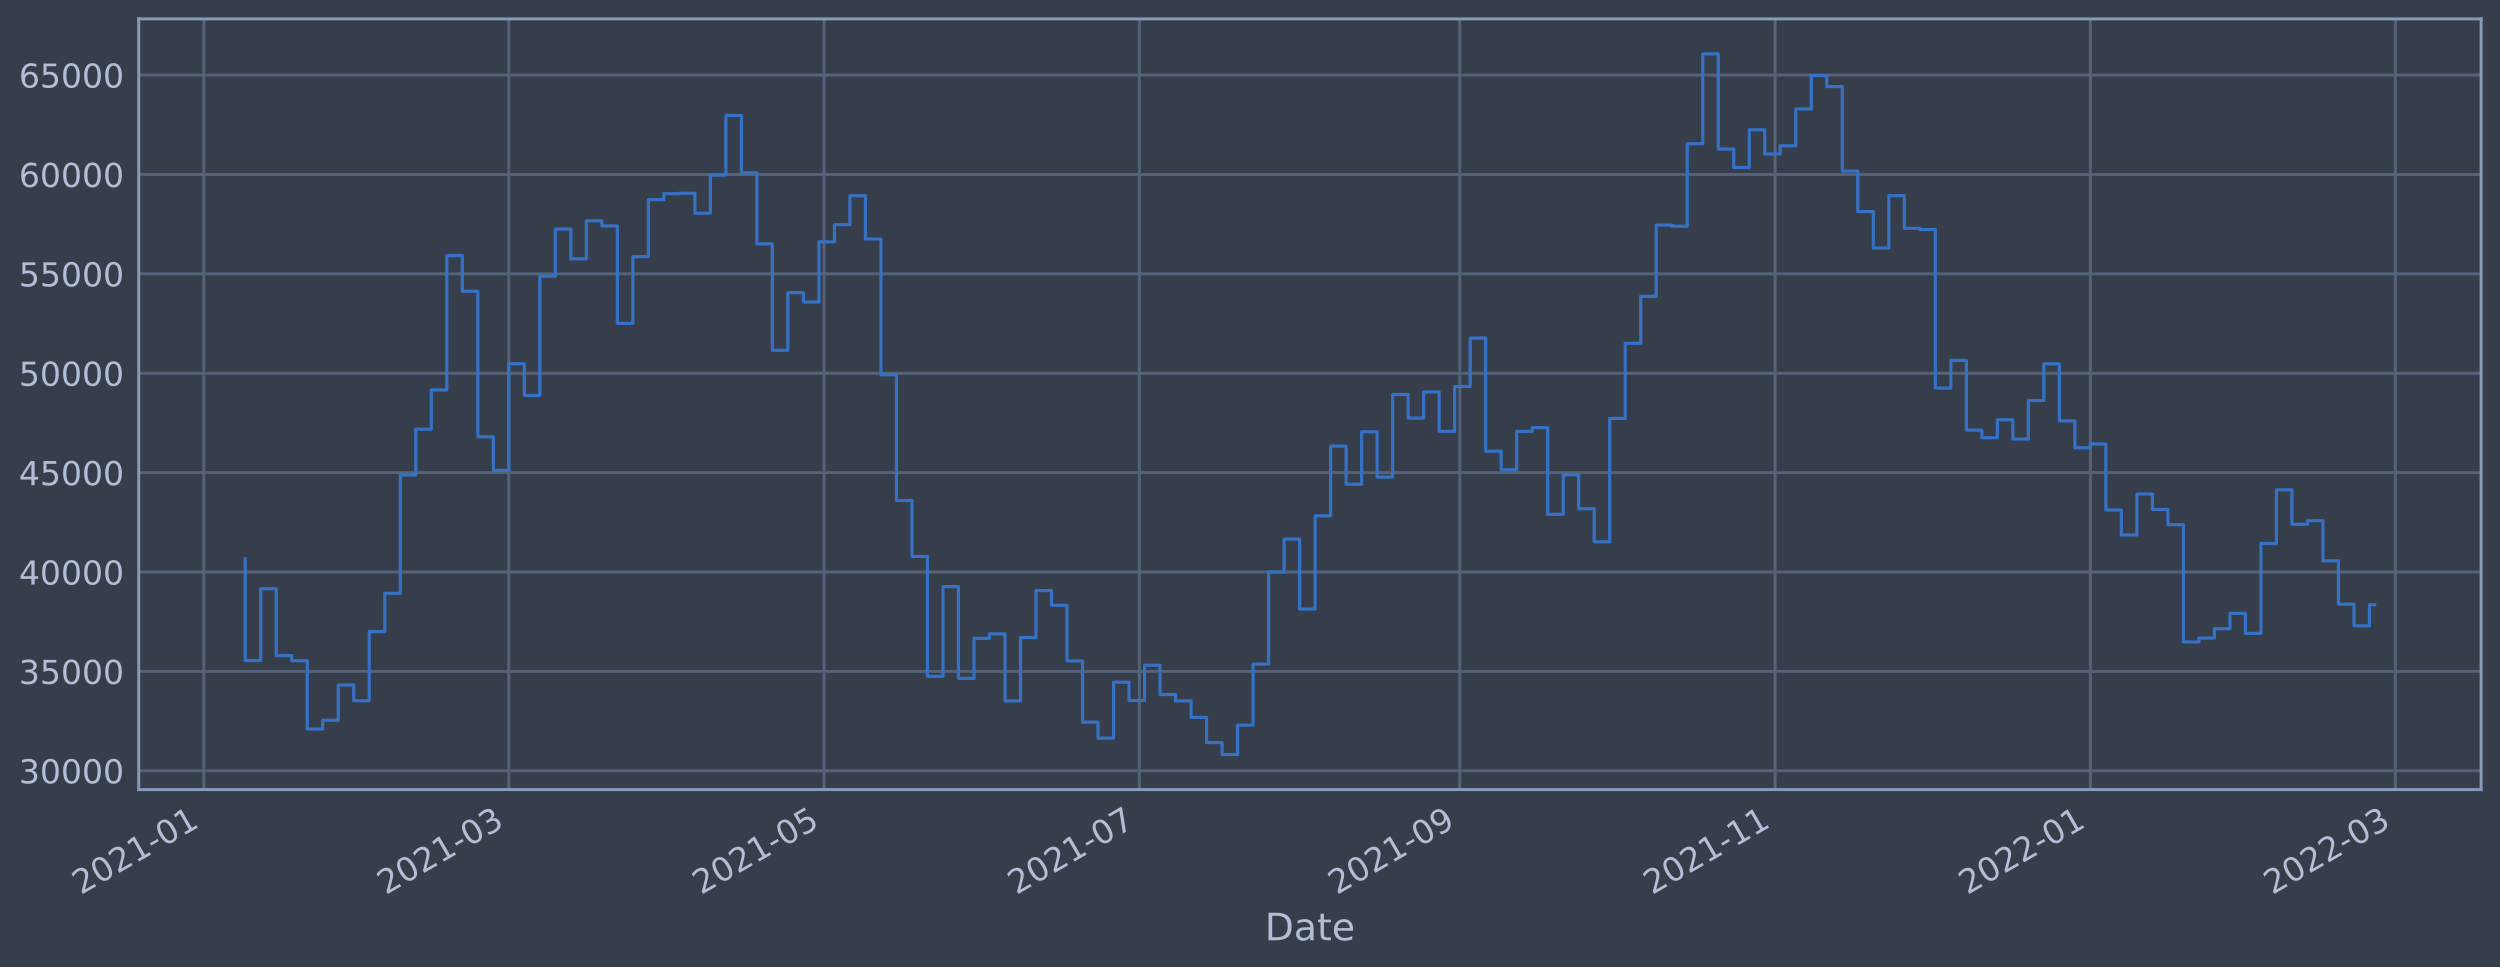
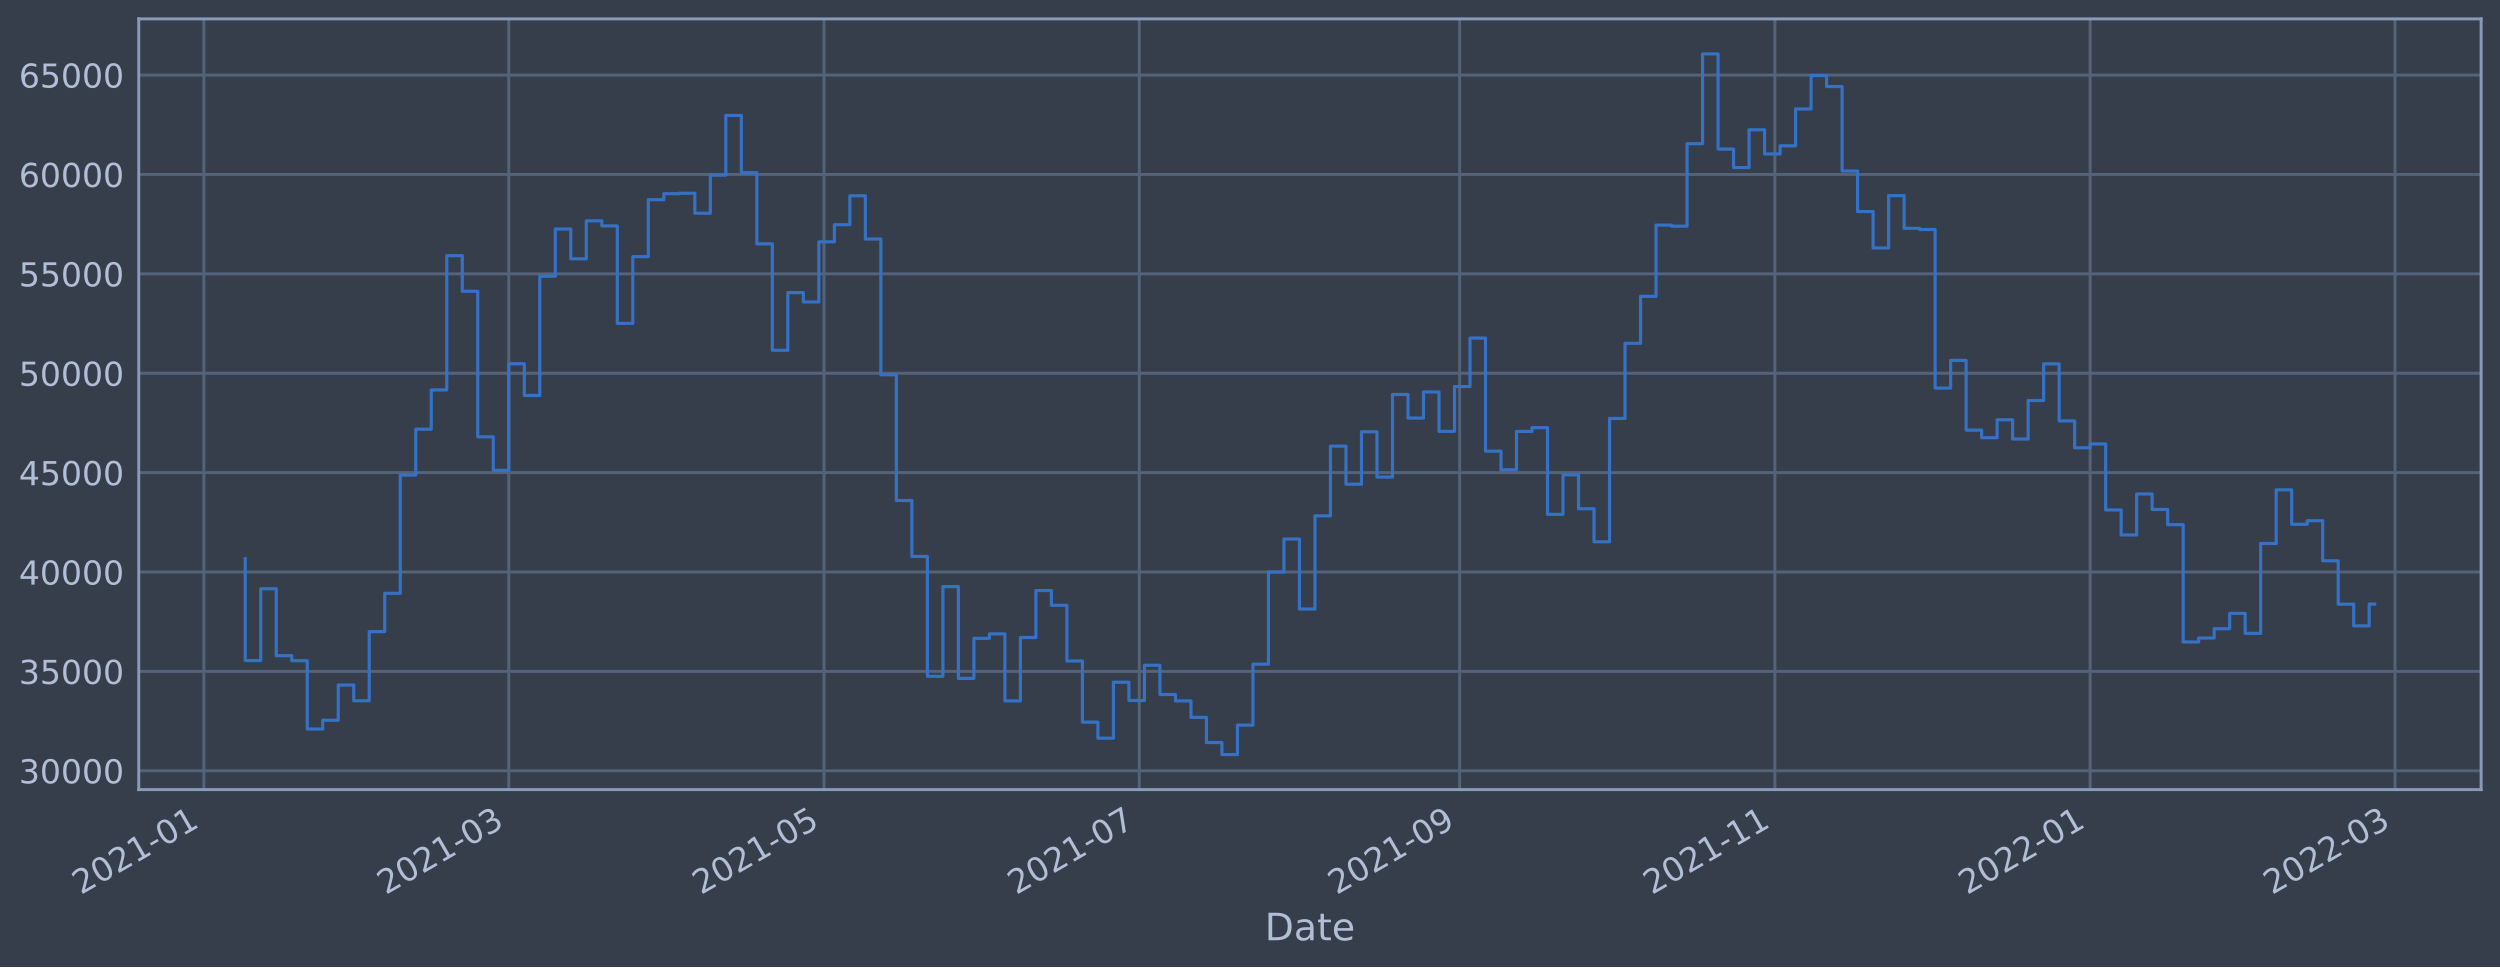
<svg xmlns="http://www.w3.org/2000/svg" xmlns:xlink="http://www.w3.org/1999/xlink" width="952.884pt" height="368.58pt" viewBox="0 0 952.884 368.58" version="1.1">
  <defs>
    <style type="text/css">*{stroke-linejoin: round; stroke-linecap: butt}</style>
  </defs>
  <g id="figure_1">
    <g id="patch_1">
      <path d="M 0 368.58  L 952.884 368.58  L 952.884 0  L 0 0  z " style="fill: #373e4b" />
    </g>
    <g id="axes_1">
      <g id="patch_2">
        <path d="M 52.884 300.96  L 945.684 300.96  L 945.684 7.2  L 52.884 7.2  z " style="fill: #373e4b" />
      </g>
      <g id="matplotlib.axis_1">
        <g id="xtick_1">
          <g id="line2d_1">
-             <path d="M 77.706 300.96  L 77.706 7.2  " clip-path="url(#p60b65c89cd)" style="fill: none; stroke: #546379; stroke-width: 1.12; stroke-linecap: square" />
+             <path d="M 77.708 300.96  L 77.708 7.2  " clip-path="url(#p0bac3f8035)" style="fill: none; stroke: #546379; stroke-width: 1.12; stroke-linecap: square" />
          </g>
          <g id="line2d_2" />
          <g id="text_1">
-             <g style="fill: #b1bed6" transform="translate(30.80229 341.1745)rotate(-30)scale(0.126 -0.126)">
+             <g style="fill: #b1bed6" transform="translate(30.80436 341.1745)rotate(-30)scale(0.126 -0.126)">
              <defs>
                <path id="DejaVuSans-32" d="M 1228 531  L 3431 531  L 3431 0  L 469 0  L 469 531  Q 828 903 1448 1529  Q 2069 2156 2228 2338  Q 2531 2678 2651 2914  Q 2772 3150 2772 3378  Q 2772 3750 2511 3984  Q 2250 4219 1831 4219  Q 1534 4219 1204 4116  Q 875 4013 500 3803  L 500 4441  Q 881 4594 1212 4672  Q 1544 4750 1819 4750  Q 2544 4750 2975 4387  Q 3406 4025 3406 3419  Q 3406 3131 3298 2873  Q 3191 2616 2906 2266  Q 2828 2175 2409 1742  Q 1991 1309 1228 531  z " transform="scale(0.015625)" />
                <path id="DejaVuSans-30" d="M 2034 4250  Q 1547 4250 1301 3770  Q 1056 3291 1056 2328  Q 1056 1369 1301 889  Q 1547 409 2034 409  Q 2525 409 2770 889  Q 3016 1369 3016 2328  Q 3016 3291 2770 3770  Q 2525 4250 2034 4250  z M 2034 4750  Q 2819 4750 3233 4129  Q 3647 3509 3647 2328  Q 3647 1150 3233 529  Q 2819 -91 2034 -91  Q 1250 -91 836 529  Q 422 1150 422 2328  Q 422 3509 836 4129  Q 1250 4750 2034 4750  z " transform="scale(0.015625)" />
                <path id="DejaVuSans-31" d="M 794 531  L 1825 531  L 1825 4091  L 703 3866  L 703 4441  L 1819 4666  L 2450 4666  L 2450 531  L 3481 531  L 3481 0  L 794 0  L 794 531  z " transform="scale(0.015625)" />
                <path id="DejaVuSans-2d" d="M 313 2009  L 1997 2009  L 1997 1497  L 313 1497  L 313 2009  z " transform="scale(0.015625)" />
              </defs>
              <use xlink:href="#DejaVuSans-32" />
              <use xlink:href="#DejaVuSans-30" x="63.623" />
              <use xlink:href="#DejaVuSans-32" x="127.246" />
              <use xlink:href="#DejaVuSans-31" x="190.869" />
              <use xlink:href="#DejaVuSans-2d" x="254.492" />
              <use xlink:href="#DejaVuSans-30" x="290.576" />
              <use xlink:href="#DejaVuSans-31" x="354.199" />
            </g>
          </g>
        </g>
        <g id="xtick_2">
          <g id="line2d_3">
-             <path d="M 193.936 300.96  L 193.936 7.2  " clip-path="url(#p60b65c89cd)" style="fill: none; stroke: #546379; stroke-width: 1.12; stroke-linecap: square" />
+             <path d="M 193.922 300.96  L 193.922 7.2  " clip-path="url(#p0bac3f8035)" style="fill: none; stroke: #546379; stroke-width: 1.12; stroke-linecap: square" />
          </g>
          <g id="line2d_4" />
          <g id="text_2">
-             <g style="fill: #b1bed6" transform="translate(147.0324 341.1745)rotate(-30)scale(0.126 -0.126)">
+             <g style="fill: #b1bed6" transform="translate(147.0191 341.1745)rotate(-30)scale(0.126 -0.126)">
              <defs>
                <path id="DejaVuSans-33" d="M 2597 2516  Q 3050 2419 3304 2112  Q 3559 1806 3559 1356  Q 3559 666 3084 287  Q 2609 -91 1734 -91  Q 1441 -91 1130 -33  Q 819 25 488 141  L 488 750  Q 750 597 1062 519  Q 1375 441 1716 441  Q 2309 441 2620 675  Q 2931 909 2931 1356  Q 2931 1769 2642 2001  Q 2353 2234 1838 2234  L 1294 2234  L 1294 2753  L 1863 2753  Q 2328 2753 2575 2939  Q 2822 3125 2822 3475  Q 2822 3834 2567 4026  Q 2313 4219 1838 4219  Q 1578 4219 1281 4162  Q 984 4106 628 3988  L 628 4550  Q 988 4650 1302 4700  Q 1616 4750 1894 4750  Q 2613 4750 3031 4423  Q 3450 4097 3450 3541  Q 3450 3153 3228 2886  Q 3006 2619 2597 2516  z " transform="scale(0.015625)" />
              </defs>
              <use xlink:href="#DejaVuSans-32" />
              <use xlink:href="#DejaVuSans-30" x="63.623" />
              <use xlink:href="#DejaVuSans-32" x="127.246" />
              <use xlink:href="#DejaVuSans-31" x="190.869" />
              <use xlink:href="#DejaVuSans-2d" x="254.492" />
              <use xlink:href="#DejaVuSans-30" x="290.576" />
              <use xlink:href="#DejaVuSans-33" x="354.199" />
            </g>
          </g>
        </g>
        <g id="xtick_3">
          <g id="line2d_5">
-             <path d="M 314.106 300.96  L 314.106 7.2  " clip-path="url(#p60b65c89cd)" style="fill: none; stroke: #546379; stroke-width: 1.12; stroke-linecap: square" />
+             <path d="M 314.077 300.96  L 314.077 7.2  " clip-path="url(#p0bac3f8035)" style="fill: none; stroke: #546379; stroke-width: 1.12; stroke-linecap: square" />
          </g>
          <g id="line2d_6" />
          <g id="text_3">
-             <g style="fill: #b1bed6" transform="translate(267.2024 341.1745)rotate(-30)scale(0.126 -0.126)">
+             <g style="fill: #b1bed6" transform="translate(267.1734 341.1745)rotate(-30)scale(0.126 -0.126)">
              <defs>
                <path id="DejaVuSans-35" d="M 691 4666  L 3169 4666  L 3169 4134  L 1269 4134  L 1269 2991  Q 1406 3038 1543 3061  Q 1681 3084 1819 3084  Q 2600 3084 3056 2656  Q 3513 2228 3513 1497  Q 3513 744 3044 326  Q 2575 -91 1722 -91  Q 1428 -91 1123 -41  Q 819 9 494 109  L 494 744  Q 775 591 1075 516  Q 1375 441 1709 441  Q 2250 441 2565 725  Q 2881 1009 2881 1497  Q 2881 1984 2565 2268  Q 2250 2553 1709 2553  Q 1456 2553 1204 2497  Q 953 2441 691 2322  L 691 4666  z " transform="scale(0.015625)" />
              </defs>
              <use xlink:href="#DejaVuSans-32" />
              <use xlink:href="#DejaVuSans-30" x="63.623" />
              <use xlink:href="#DejaVuSans-32" x="127.246" />
              <use xlink:href="#DejaVuSans-31" x="190.869" />
              <use xlink:href="#DejaVuSans-2d" x="254.492" />
              <use xlink:href="#DejaVuSans-30" x="290.576" />
              <use xlink:href="#DejaVuSans-35" x="354.199" />
            </g>
          </g>
        </g>
        <g id="xtick_4">
          <g id="line2d_7">
-             <path d="M 434.276 300.96  L 434.276 7.2  " clip-path="url(#p60b65c89cd)" style="fill: none; stroke: #546379; stroke-width: 1.12; stroke-linecap: square" />
+             <path d="M 434.231 300.96  L 434.231 7.2  " clip-path="url(#p0bac3f8035)" style="fill: none; stroke: #546379; stroke-width: 1.12; stroke-linecap: square" />
          </g>
          <g id="line2d_8" />
          <g id="text_4">
-             <g style="fill: #b1bed6" transform="translate(387.3725 341.1745)rotate(-30)scale(0.126 -0.126)">
+             <g style="fill: #b1bed6" transform="translate(387.3277 341.1745)rotate(-30)scale(0.126 -0.126)">
              <defs>
                <path id="DejaVuSans-37" d="M 525 4666  L 3525 4666  L 3525 4397  L 1831 0  L 1172 0  L 2766 4134  L 525 4134  L 525 4666  z " transform="scale(0.015625)" />
              </defs>
              <use xlink:href="#DejaVuSans-32" />
              <use xlink:href="#DejaVuSans-30" x="63.623" />
              <use xlink:href="#DejaVuSans-32" x="127.246" />
              <use xlink:href="#DejaVuSans-31" x="190.869" />
              <use xlink:href="#DejaVuSans-2d" x="254.492" />
              <use xlink:href="#DejaVuSans-30" x="290.576" />
              <use xlink:href="#DejaVuSans-37" x="354.199" />
            </g>
          </g>
        </g>
        <g id="xtick_5">
          <g id="line2d_9">
-             <path d="M 556.416 300.96  L 556.416 7.2  " clip-path="url(#p60b65c89cd)" style="fill: none; stroke: #546379; stroke-width: 1.12; stroke-linecap: square" />
+             <path d="M 556.355 300.96  L 556.355 7.2  " clip-path="url(#p0bac3f8035)" style="fill: none; stroke: #546379; stroke-width: 1.12; stroke-linecap: square" />
          </g>
          <g id="line2d_10" />
          <g id="text_5">
-             <g style="fill: #b1bed6" transform="translate(509.5126 341.1745)rotate(-30)scale(0.126 -0.126)">
+             <g style="fill: #b1bed6" transform="translate(509.4517 341.1745)rotate(-30)scale(0.126 -0.126)">
              <defs>
                <path id="DejaVuSans-39" d="M 703 97  L 703 672  Q 941 559 1184 500  Q 1428 441 1663 441  Q 2288 441 2617 861  Q 2947 1281 2994 2138  Q 2813 1869 2534 1725  Q 2256 1581 1919 1581  Q 1219 1581 811 2004  Q 403 2428 403 3163  Q 403 3881 828 4315  Q 1253 4750 1959 4750  Q 2769 4750 3195 4129  Q 3622 3509 3622 2328  Q 3622 1225 3098 567  Q 2575 -91 1691 -91  Q 1453 -91 1209 -44  Q 966 3 703 97  z M 1959 2075  Q 2384 2075 2632 2365  Q 2881 2656 2881 3163  Q 2881 3666 2632 3958  Q 2384 4250 1959 4250  Q 1534 4250 1286 3958  Q 1038 3666 1038 3163  Q 1038 2656 1286 2365  Q 1534 2075 1959 2075  z " transform="scale(0.015625)" />
              </defs>
              <use xlink:href="#DejaVuSans-32" />
              <use xlink:href="#DejaVuSans-30" x="63.623" />
              <use xlink:href="#DejaVuSans-32" x="127.246" />
              <use xlink:href="#DejaVuSans-31" x="190.869" />
              <use xlink:href="#DejaVuSans-2d" x="254.492" />
              <use xlink:href="#DejaVuSans-30" x="290.576" />
              <use xlink:href="#DejaVuSans-39" x="354.199" />
            </g>
          </g>
        </g>
        <g id="xtick_6">
          <g id="line2d_11">
-             <path d="M 676.586 300.96  L 676.586 7.2  " clip-path="url(#p60b65c89cd)" style="fill: none; stroke: #546379; stroke-width: 1.12; stroke-linecap: square" />
+             <path d="M 676.509 300.96  L 676.509 7.2  " clip-path="url(#p0bac3f8035)" style="fill: none; stroke: #546379; stroke-width: 1.12; stroke-linecap: square" />
          </g>
          <g id="line2d_12" />
          <g id="text_6">
-             <g style="fill: #b1bed6" transform="translate(629.6826 341.1745)rotate(-30)scale(0.126 -0.126)">
+             <g style="fill: #b1bed6" transform="translate(629.606 341.1745)rotate(-30)scale(0.126 -0.126)">
              <use xlink:href="#DejaVuSans-32" />
              <use xlink:href="#DejaVuSans-30" x="63.623" />
              <use xlink:href="#DejaVuSans-32" x="127.246" />
              <use xlink:href="#DejaVuSans-31" x="190.869" />
              <use xlink:href="#DejaVuSans-2d" x="254.492" />
              <use xlink:href="#DejaVuSans-31" x="290.576" />
              <use xlink:href="#DejaVuSans-31" x="354.199" />
            </g>
          </g>
        </g>
        <g id="xtick_7">
          <g id="line2d_13">
-             <path d="M 796.756 300.96  L 796.756 7.2  " clip-path="url(#p60b65c89cd)" style="fill: none; stroke: #546379; stroke-width: 1.12; stroke-linecap: square" />
+             <path d="M 796.664 300.96  L 796.664 7.2  " clip-path="url(#p0bac3f8035)" style="fill: none; stroke: #546379; stroke-width: 1.12; stroke-linecap: square" />
          </g>
          <g id="line2d_14" />
          <g id="text_7">
-             <g style="fill: #b1bed6" transform="translate(749.8527 341.1745)rotate(-30)scale(0.126 -0.126)">
+             <g style="fill: #b1bed6" transform="translate(749.7602 341.1745)rotate(-30)scale(0.126 -0.126)">
              <use xlink:href="#DejaVuSans-32" />
              <use xlink:href="#DejaVuSans-30" x="63.623" />
              <use xlink:href="#DejaVuSans-32" x="127.246" />
              <use xlink:href="#DejaVuSans-32" x="190.869" />
              <use xlink:href="#DejaVuSans-2d" x="254.492" />
              <use xlink:href="#DejaVuSans-30" x="290.576" />
              <use xlink:href="#DejaVuSans-31" x="354.199" />
            </g>
          </g>
        </g>
        <g id="xtick_8">
          <g id="line2d_15">
-             <path d="M 912.986 300.96  L 912.986 7.2  " clip-path="url(#p60b65c89cd)" style="fill: none; stroke: #546379; stroke-width: 1.12; stroke-linecap: square" />
+             <path d="M 912.878 300.96  L 912.878 7.2  " clip-path="url(#p0bac3f8035)" style="fill: none; stroke: #546379; stroke-width: 1.12; stroke-linecap: square" />
          </g>
          <g id="line2d_16" />
          <g id="text_8">
-             <g style="fill: #b1bed6" transform="translate(866.0828 341.1745)rotate(-30)scale(0.126 -0.126)">
+             <g style="fill: #b1bed6" transform="translate(865.975 341.1745)rotate(-30)scale(0.126 -0.126)">
              <use xlink:href="#DejaVuSans-32" />
              <use xlink:href="#DejaVuSans-30" x="63.623" />
              <use xlink:href="#DejaVuSans-32" x="127.246" />
              <use xlink:href="#DejaVuSans-32" x="190.869" />
              <use xlink:href="#DejaVuSans-2d" x="254.492" />
              <use xlink:href="#DejaVuSans-30" x="290.576" />
              <use xlink:href="#DejaVuSans-33" x="354.199" />
            </g>
          </g>
        </g>
        <g id="text_9">
          <g style="fill: #b1bed6" transform="translate(482.0746 358.3856)scale(0.144 -0.144)">
            <defs>
              <path id="DejaVuSans-44" d="M 1259 4147  L 1259 519  L 2022 519  Q 2988 519 3436 956  Q 3884 1394 3884 2338  Q 3884 3275 3436 3711  Q 2988 4147 2022 4147  L 1259 4147  z M 628 4666  L 1925 4666  Q 3281 4666 3915 4102  Q 4550 3538 4550 2338  Q 4550 1131 3912 565  Q 3275 0 1925 0  L 628 0  L 628 4666  z " transform="scale(0.015625)" />
              <path id="DejaVuSans-61" d="M 2194 1759  Q 1497 1759 1228 1600  Q 959 1441 959 1056  Q 959 750 1161 570  Q 1363 391 1709 391  Q 2188 391 2477 730  Q 2766 1069 2766 1631  L 2766 1759  L 2194 1759  z M 3341 1997  L 3341 0  L 2766 0  L 2766 531  Q 2569 213 2275 61  Q 1981 -91 1556 -91  Q 1019 -91 701 211  Q 384 513 384 1019  Q 384 1609 779 1909  Q 1175 2209 1959 2209  L 2766 2209  L 2766 2266  Q 2766 2663 2505 2880  Q 2244 3097 1772 3097  Q 1472 3097 1187 3025  Q 903 2953 641 2809  L 641 3341  Q 956 3463 1253 3523  Q 1550 3584 1831 3584  Q 2591 3584 2966 3190  Q 3341 2797 3341 1997  z " transform="scale(0.015625)" />
              <path id="DejaVuSans-74" d="M 1172 4494  L 1172 3500  L 2356 3500  L 2356 3053  L 1172 3053  L 1172 1153  Q 1172 725 1289 603  Q 1406 481 1766 481  L 2356 481  L 2356 0  L 1766 0  Q 1100 0 847 248  Q 594 497 594 1153  L 594 3053  L 172 3053  L 172 3500  L 594 3500  L 594 4494  L 1172 4494  z " transform="scale(0.015625)" />
              <path id="DejaVuSans-65" d="M 3597 1894  L 3597 1613  L 953 1613  Q 991 1019 1311 708  Q 1631 397 2203 397  Q 2534 397 2845 478  Q 3156 559 3463 722  L 3463 178  Q 3153 47 2828 -22  Q 2503 -91 2169 -91  Q 1331 -91 842 396  Q 353 884 353 1716  Q 353 2575 817 3079  Q 1281 3584 2069 3584  Q 2775 3584 3186 3129  Q 3597 2675 3597 1894  z M 3022 2063  Q 3016 2534 2758 2815  Q 2500 3097 2075 3097  Q 1594 3097 1305 2825  Q 1016 2553 972 2059  L 3022 2063  z " transform="scale(0.015625)" />
            </defs>
            <use xlink:href="#DejaVuSans-44" />
            <use xlink:href="#DejaVuSans-61" x="77.002" />
            <use xlink:href="#DejaVuSans-74" x="138.281" />
            <use xlink:href="#DejaVuSans-65" x="177.49" />
          </g>
        </g>
      </g>
      <g id="matplotlib.axis_2">
        <g id="ytick_1">
          <g id="line2d_17">
-             <path d="M 52.884 293.789  L 945.684 293.789  " clip-path="url(#p60b65c89cd)" style="fill: none; stroke: #546379; stroke-width: 1.12; stroke-linecap: square" />
+             <path d="M 52.884 293.789  L 945.684 293.789  " clip-path="url(#p0bac3f8035)" style="fill: none; stroke: #546379; stroke-width: 1.12; stroke-linecap: square" />
          </g>
          <g id="line2d_18" />
          <g id="text_10">
            <g style="fill: #b1bed6" transform="translate(7.2 298.5763)scale(0.126 -0.126)">
              <use xlink:href="#DejaVuSans-33" />
              <use xlink:href="#DejaVuSans-30" x="63.623" />
              <use xlink:href="#DejaVuSans-30" x="127.246" />
              <use xlink:href="#DejaVuSans-30" x="190.869" />
              <use xlink:href="#DejaVuSans-30" x="254.492" />
            </g>
          </g>
        </g>
        <g id="ytick_2">
          <g id="line2d_19">
-             <path d="M 52.884 255.907  L 945.684 255.907  " clip-path="url(#p60b65c89cd)" style="fill: none; stroke: #546379; stroke-width: 1.12; stroke-linecap: square" />
+             <path d="M 52.884 255.907  L 945.684 255.907  " clip-path="url(#p0bac3f8035)" style="fill: none; stroke: #546379; stroke-width: 1.12; stroke-linecap: square" />
          </g>
          <g id="line2d_20" />
          <g id="text_11">
            <g style="fill: #b1bed6" transform="translate(7.2 260.6936)scale(0.126 -0.126)">
              <use xlink:href="#DejaVuSans-33" />
              <use xlink:href="#DejaVuSans-35" x="63.623" />
              <use xlink:href="#DejaVuSans-30" x="127.246" />
              <use xlink:href="#DejaVuSans-30" x="190.869" />
              <use xlink:href="#DejaVuSans-30" x="254.492" />
            </g>
          </g>
        </g>
        <g id="ytick_3">
          <g id="line2d_21">
-             <path d="M 52.884 218.024  L 945.684 218.024  " clip-path="url(#p60b65c89cd)" style="fill: none; stroke: #546379; stroke-width: 1.12; stroke-linecap: square" />
+             <path d="M 52.884 218.024  L 945.684 218.024  " clip-path="url(#p0bac3f8035)" style="fill: none; stroke: #546379; stroke-width: 1.12; stroke-linecap: square" />
          </g>
          <g id="line2d_22" />
          <g id="text_12">
            <g style="fill: #b1bed6" transform="translate(7.2 222.811)scale(0.126 -0.126)">
              <defs>
                <path id="DejaVuSans-34" d="M 2419 4116  L 825 1625  L 2419 1625  L 2419 4116  z M 2253 4666  L 3047 4666  L 3047 1625  L 3713 1625  L 3713 1100  L 3047 1100  L 3047 0  L 2419 0  L 2419 1100  L 313 1100  L 313 1709  L 2253 4666  z " transform="scale(0.015625)" />
              </defs>
              <use xlink:href="#DejaVuSans-34" />
              <use xlink:href="#DejaVuSans-30" x="63.623" />
              <use xlink:href="#DejaVuSans-30" x="127.246" />
              <use xlink:href="#DejaVuSans-30" x="190.869" />
              <use xlink:href="#DejaVuSans-30" x="254.492" />
            </g>
          </g>
        </g>
        <g id="ytick_4">
          <g id="line2d_23">
-             <path d="M 52.884 180.141  L 945.684 180.141  " clip-path="url(#p60b65c89cd)" style="fill: none; stroke: #546379; stroke-width: 1.12; stroke-linecap: square" />
+             <path d="M 52.884 180.141  L 945.684 180.141  " clip-path="url(#p0bac3f8035)" style="fill: none; stroke: #546379; stroke-width: 1.12; stroke-linecap: square" />
          </g>
          <g id="line2d_24" />
          <g id="text_13">
            <g style="fill: #b1bed6" transform="translate(7.2 184.9284)scale(0.126 -0.126)">
              <use xlink:href="#DejaVuSans-34" />
              <use xlink:href="#DejaVuSans-35" x="63.623" />
              <use xlink:href="#DejaVuSans-30" x="127.246" />
              <use xlink:href="#DejaVuSans-30" x="190.869" />
              <use xlink:href="#DejaVuSans-30" x="254.492" />
            </g>
          </g>
        </g>
        <g id="ytick_5">
          <g id="line2d_25">
-             <path d="M 52.884 142.259  L 945.684 142.259  " clip-path="url(#p60b65c89cd)" style="fill: none; stroke: #546379; stroke-width: 1.12; stroke-linecap: square" />
+             <path d="M 52.884 142.259  L 945.684 142.259  " clip-path="url(#p0bac3f8035)" style="fill: none; stroke: #546379; stroke-width: 1.12; stroke-linecap: square" />
          </g>
          <g id="line2d_26" />
          <g id="text_14">
            <g style="fill: #b1bed6" transform="translate(7.2 147.0457)scale(0.126 -0.126)">
              <use xlink:href="#DejaVuSans-35" />
              <use xlink:href="#DejaVuSans-30" x="63.623" />
              <use xlink:href="#DejaVuSans-30" x="127.246" />
              <use xlink:href="#DejaVuSans-30" x="190.869" />
              <use xlink:href="#DejaVuSans-30" x="254.492" />
            </g>
          </g>
        </g>
        <g id="ytick_6">
          <g id="line2d_27">
-             <path d="M 52.884 104.376  L 945.684 104.376  " clip-path="url(#p60b65c89cd)" style="fill: none; stroke: #546379; stroke-width: 1.12; stroke-linecap: square" />
+             <path d="M 52.884 104.376  L 945.684 104.376  " clip-path="url(#p0bac3f8035)" style="fill: none; stroke: #546379; stroke-width: 1.12; stroke-linecap: square" />
          </g>
          <g id="line2d_28" />
          <g id="text_15">
            <g style="fill: #b1bed6" transform="translate(7.2 109.1631)scale(0.126 -0.126)">
              <use xlink:href="#DejaVuSans-35" />
              <use xlink:href="#DejaVuSans-35" x="63.623" />
              <use xlink:href="#DejaVuSans-30" x="127.246" />
              <use xlink:href="#DejaVuSans-30" x="190.869" />
              <use xlink:href="#DejaVuSans-30" x="254.492" />
            </g>
          </g>
        </g>
        <g id="ytick_7">
          <g id="line2d_29">
-             <path d="M 52.884 66.493  L 945.684 66.493  " clip-path="url(#p60b65c89cd)" style="fill: none; stroke: #546379; stroke-width: 1.12; stroke-linecap: square" />
+             <path d="M 52.884 66.493  L 945.684 66.493  " clip-path="url(#p0bac3f8035)" style="fill: none; stroke: #546379; stroke-width: 1.12; stroke-linecap: square" />
          </g>
          <g id="line2d_30" />
          <g id="text_16">
            <g style="fill: #b1bed6" transform="translate(7.2 71.28047)scale(0.126 -0.126)">
              <defs>
                <path id="DejaVuSans-36" d="M 2113 2584  Q 1688 2584 1439 2293  Q 1191 2003 1191 1497  Q 1191 994 1439 701  Q 1688 409 2113 409  Q 2538 409 2786 701  Q 3034 994 3034 1497  Q 3034 2003 2786 2293  Q 2538 2584 2113 2584  z M 3366 4563  L 3366 3988  Q 3128 4100 2886 4159  Q 2644 4219 2406 4219  Q 1781 4219 1451 3797  Q 1122 3375 1075 2522  Q 1259 2794 1537 2939  Q 1816 3084 2150 3084  Q 2853 3084 3261 2657  Q 3669 2231 3669 1497  Q 3669 778 3244 343  Q 2819 -91 2113 -91  Q 1303 -91 875 529  Q 447 1150 447 2328  Q 447 3434 972 4092  Q 1497 4750 2381 4750  Q 2619 4750 2861 4703  Q 3103 4656 3366 4563  z " transform="scale(0.015625)" />
              </defs>
              <use xlink:href="#DejaVuSans-36" />
              <use xlink:href="#DejaVuSans-30" x="63.623" />
              <use xlink:href="#DejaVuSans-30" x="127.246" />
              <use xlink:href="#DejaVuSans-30" x="190.869" />
              <use xlink:href="#DejaVuSans-30" x="254.492" />
            </g>
          </g>
        </g>
        <g id="ytick_8">
          <g id="line2d_31">
-             <path d="M 52.884 28.611  L 945.684 28.611  " clip-path="url(#p60b65c89cd)" style="fill: none; stroke: #546379; stroke-width: 1.12; stroke-linecap: square" />
+             <path d="M 52.884 28.611  L 945.684 28.611  " clip-path="url(#p0bac3f8035)" style="fill: none; stroke: #546379; stroke-width: 1.12; stroke-linecap: square" />
          </g>
          <g id="line2d_32" />
          <g id="text_17">
            <g style="fill: #b1bed6" transform="translate(7.2 33.39783)scale(0.126 -0.126)">
              <use xlink:href="#DejaVuSans-36" />
              <use xlink:href="#DejaVuSans-35" x="63.623" />
              <use xlink:href="#DejaVuSans-30" x="127.246" />
              <use xlink:href="#DejaVuSans-30" x="190.869" />
              <use xlink:href="#DejaVuSans-30" x="254.492" />
            </g>
          </g>
        </g>
      </g>
      <g id="line2d_33">
-         <path d="M 93.466 212.946  L 93.466 251.778  L 99.376 251.778  L 99.376 224.4  L 105.286 224.4  L 105.286 249.898  L 111.196 249.898  L 111.196 251.823  L 117.106 251.823  L 117.106 277.881  L 123.016 277.881  L 123.016 274.531  L 128.926 274.531  L 128.926 261.102  L 134.836 261.102  L 134.836 267.098  L 140.746 267.098  L 140.746 240.738  L 146.656 240.738  L 146.656 226.145  L 152.566 226.145  L 152.566 181.064  L 158.476 181.064  L 158.476 163.585  L 164.386 163.585  L 164.386 148.622  L 170.296 148.622  L 170.296 97.432  L 176.206 97.432  L 176.206 111.018  L 182.116 111.018  L 182.116 166.5  L 188.026 166.5  L 188.026 179.278  L 193.936 179.278  L 193.936 138.639  L 199.846 138.639  L 199.846 150.732  L 205.756 150.732  L 205.756 105.274  L 211.666 105.274  L 211.666 87.304  L 217.576 87.304  L 217.576 98.658  L 223.486 98.658  L 223.486 84.178  L 229.396 84.178  L 229.396 86.108  L 235.306 86.108  L 235.306 123.255  L 241.216 123.255  L 241.216 97.831  L 247.126 97.831  L 247.126 76.115  L 253.036 76.115  L 253.036 73.833  L 258.946 73.833  L 258.946 73.66  L 264.856 73.66  L 264.856 81.278  L 270.766 81.278  L 270.766 66.76  L 276.676 66.76  L 276.676 43.998  L 282.586 43.998  L 282.586 65.834  L 288.496 65.834  L 288.496 92.951  L 294.406 92.951  L 294.406 133.522  L 300.316 133.522  L 300.316 111.523  L 306.226 111.523  L 306.226 115.103  L 312.136 115.103  L 312.136 92.174  L 318.046 92.174  L 318.046 85.638  L 323.956 85.638  L 323.956 74.609  L 329.866 74.609  L 329.866 91.117  L 335.776 91.117  L 335.776 142.846  L 341.686 142.846  L 341.686 190.777  L 347.596 190.777  L 347.596 212.082  L 353.506 212.082  L 353.506 257.766  L 359.416 257.766  L 359.416 223.585  L 365.326 223.585  L 365.326 258.576  L 371.236 258.576  L 371.236 243.31  L 377.146 243.31  L 377.146 241.621  L 383.056 241.621  L 383.056 267.159  L 388.966 267.159  L 388.966 242.992  L 394.876 242.992  L 394.876 225.094  L 400.786 225.094  L 400.786 230.716  L 406.696 230.716  L 406.696 251.935  L 412.606 251.935  L 412.606 275.245  L 418.516 275.245  L 418.516 281.359  L 424.426 281.359  L 424.426 260.023  L 430.336 260.023  L 430.336 266.992  L 436.246 266.992  L 436.246 253.563  L 442.156 253.563  L 442.156 264.703  L 448.066 264.703  L 448.066 267.153  L 453.976 267.153  L 453.976 273.434  L 459.886 273.434  L 459.886 283.021  L 465.796 283.021  L 465.796 287.607  L 471.706 287.607  L 471.706 276.379  L 477.616 276.379  L 477.616 253.14  L 483.526 253.14  L 483.526 218.005  L 489.436 218.005  L 489.436 205.454  L 495.346 205.454  L 495.346 232.131  L 501.256 232.131  L 501.256 196.613  L 507.166 196.613  L 507.166 170.038  L 513.076 170.038  L 513.076 184.553  L 518.986 184.553  L 518.986 164.561  L 524.896 164.561  L 524.896 181.824  L 530.806 181.824  L 530.806 150.35  L 536.716 150.35  L 536.716 159.347  L 542.626 159.347  L 542.626 149.404  L 548.536 149.404  L 548.536 164.422  L 554.446 164.422  L 554.446 147.342  L 560.356 147.342  L 560.356 128.855  L 566.266 128.855  L 566.266 171.971  L 572.176 171.971  L 572.176 179.044  L 578.086 179.044  L 578.086 164.442  L 583.996 164.442  L 583.996 162.991  L 589.906 162.991  L 589.906 196.04  L 595.816 196.04  L 595.816 180.983  L 601.726 180.983  L 601.726 193.911  L 607.636 193.911  L 607.636 206.49  L 613.546 206.49  L 613.546 159.479  L 619.456 159.479  L 619.456 130.85  L 625.366 130.85  L 625.366 112.958  L 631.276 112.958  L 631.276 85.798  L 637.186 85.798  L 637.186 86.21  L 643.096 86.21  L 643.096 54.779  L 649.006 54.779  L 649.006 20.553  L 654.916 20.553  L 654.916 56.816  L 660.826 56.816  L 660.826 63.878  L 666.736 63.878  L 666.736 49.452  L 672.646 49.452  L 672.646 58.693  L 678.556 58.693  L 678.556 55.569  L 684.466 55.569  L 684.466 41.542  L 690.376 41.542  L 690.376 28.787  L 696.286 28.787  L 696.286 32.998  L 702.196 32.998  L 702.196 65.188  L 708.106 65.188  L 708.106 80.639  L 714.016 80.639  L 714.016 94.515  L 719.926 94.515  L 719.926 74.559  L 725.836 74.559  L 725.836 87.009  L 731.746 87.009  L 731.746 87.482  L 737.656 87.482  L 737.656 147.912  L 743.566 147.912  L 743.566 137.369  L 749.476 137.369  L 749.476 163.947  L 755.386 163.947  L 755.386 166.829  L 761.296 166.829  L 761.296 160  L 767.206 160  L 767.206 167.342  L 773.116 167.342  L 773.116 152.651  L 779.026 152.651  L 779.026 138.691  L 784.936 138.691  L 784.936 160.433  L 790.846 160.433  L 790.846 170.674  L 796.756 170.674  L 796.756 169.216  L 802.666 169.216  L 802.666 194.38  L 808.576 194.38  L 808.576 203.898  L 814.486 203.898  L 814.486 188.279  L 820.396 188.279  L 820.396 194.184  L 826.306 194.184  L 826.306 199.981  L 832.216 199.981  L 832.216 244.687  L 838.126 244.687  L 838.126 243.187  L 844.036 243.187  L 844.036 239.641  L 849.946 239.641  L 849.946 233.794  L 855.856 233.794  L 855.856 241.415  L 861.766 241.415  L 861.766 207.148  L 867.676 207.148  L 867.676 186.708  L 873.586 186.708  L 873.586 199.831  L 879.496 199.831  L 879.496 198.469  L 885.406 198.469  L 885.406 213.738  L 891.316 213.738  L 891.316 230.28  L 897.226 230.28  L 897.226 238.545  L 903.136 238.545  L 903.136 230.474  L 905.102 230.474  L 905.102 230.474  " clip-path="url(#p60b65c89cd)" style="fill: none; stroke: #3572c6; stroke-width: 1.2; stroke-linecap: square" />
+         <path d="M 93.466 212.946  L 93.466 251.778  L 99.375 251.778  L 99.375 224.4  L 105.284 224.4  L 105.284 249.898  L 111.193 249.898  L 111.193 251.823  L 117.102 251.823  L 117.102 277.881  L 123.012 277.881  L 123.012 274.531  L 128.921 274.531  L 128.921 261.102  L 134.83 261.102  L 134.83 267.098  L 140.739 267.098  L 140.739 240.738  L 146.649 240.738  L 146.649 226.145  L 152.558 226.145  L 152.558 181.064  L 158.467 181.064  L 158.467 163.585  L 164.376 163.585  L 164.376 148.622  L 170.286 148.622  L 170.286 97.432  L 176.195 97.432  L 176.195 111.018  L 182.104 111.018  L 182.104 166.5  L 188.013 166.5  L 188.013 179.278  L 193.922 179.278  L 193.922 138.639  L 199.832 138.639  L 199.832 150.732  L 205.741 150.732  L 205.741 105.274  L 211.65 105.274  L 211.65 87.304  L 217.559 87.304  L 217.559 98.658  L 223.469 98.658  L 223.469 84.178  L 229.378 84.178  L 229.378 86.108  L 235.287 86.108  L 235.287 123.255  L 241.196 123.255  L 241.196 97.831  L 247.105 97.831  L 247.105 76.115  L 253.015 76.115  L 253.015 73.833  L 258.924 73.833  L 258.924 73.66  L 264.833 73.66  L 264.833 81.278  L 270.742 81.278  L 270.742 66.76  L 276.652 66.76  L 276.652 43.998  L 282.561 43.998  L 282.561 65.834  L 288.47 65.834  L 288.47 92.951  L 294.379 92.951  L 294.379 133.522  L 300.288 133.522  L 300.288 111.523  L 306.198 111.523  L 306.198 115.103  L 312.107 115.103  L 312.107 92.174  L 318.016 92.174  L 318.016 85.638  L 323.925 85.638  L 323.925 74.609  L 329.835 74.609  L 329.835 91.117  L 335.744 91.117  L 335.744 142.846  L 341.653 142.846  L 341.653 190.777  L 347.562 190.777  L 347.562 212.082  L 353.472 212.082  L 353.472 257.766  L 359.381 257.766  L 359.381 223.585  L 365.29 223.585  L 365.29 258.576  L 371.199 258.576  L 371.199 243.31  L 377.108 243.31  L 377.108 241.621  L 383.018 241.621  L 383.018 267.159  L 388.927 267.159  L 388.927 242.992  L 394.836 242.992  L 394.836 225.094  L 400.745 225.094  L 400.745 230.716  L 406.655 230.716  L 406.655 251.935  L 412.564 251.935  L 412.564 275.245  L 418.473 275.245  L 418.473 281.359  L 424.382 281.359  L 424.382 260.023  L 430.291 260.023  L 430.291 266.992  L 436.201 266.992  L 436.201 253.563  L 442.11 253.563  L 442.11 264.703  L 448.019 264.703  L 448.019 267.153  L 453.928 267.153  L 453.928 273.434  L 459.838 273.434  L 459.838 283.021  L 465.747 283.021  L 465.747 287.607  L 471.656 287.607  L 471.656 276.379  L 477.565 276.379  L 477.565 253.14  L 483.475 253.14  L 483.475 218.005  L 489.384 218.005  L 489.384 205.454  L 495.293 205.454  L 495.293 232.131  L 501.202 232.131  L 501.202 196.613  L 507.111 196.613  L 507.111 170.038  L 513.021 170.038  L 513.021 184.553  L 518.93 184.553  L 518.93 164.561  L 524.839 164.561  L 524.839 181.824  L 530.748 181.824  L 530.748 150.35  L 536.658 150.35  L 536.658 159.347  L 542.567 159.347  L 542.567 149.404  L 548.476 149.404  L 548.476 164.422  L 554.385 164.422  L 554.385 147.342  L 560.294 147.342  L 560.294 128.855  L 566.204 128.855  L 566.204 171.971  L 572.113 171.971  L 572.113 179.044  L 578.022 179.044  L 578.022 164.442  L 583.931 164.442  L 583.931 162.991  L 589.841 162.991  L 589.841 196.04  L 595.75 196.04  L 595.75 180.983  L 601.659 180.983  L 601.659 193.911  L 607.568 193.911  L 607.568 206.49  L 613.477 206.49  L 613.477 159.479  L 619.387 159.479  L 619.387 130.85  L 625.296 130.85  L 625.296 112.958  L 631.205 112.958  L 631.205 85.798  L 637.114 85.798  L 637.114 86.21  L 643.024 86.21  L 643.024 54.779  L 648.933 54.779  L 648.933 20.553  L 654.842 20.553  L 654.842 56.816  L 660.751 56.816  L 660.751 63.878  L 666.661 63.878  L 666.661 49.452  L 672.57 49.452  L 672.57 58.693  L 678.479 58.693  L 678.479 55.569  L 684.388 55.569  L 684.388 41.542  L 690.297 41.542  L 690.297 28.787  L 696.207 28.787  L 696.207 32.998  L 702.116 32.998  L 702.116 65.188  L 708.025 65.188  L 708.025 80.639  L 713.934 80.639  L 713.934 94.515  L 719.844 94.515  L 719.844 74.559  L 725.753 74.559  L 725.753 87.009  L 731.662 87.009  L 731.662 87.482  L 737.571 87.482  L 737.571 147.912  L 743.48 147.912  L 743.48 137.369  L 749.39 137.369  L 749.39 163.947  L 755.299 163.947  L 755.299 166.829  L 761.208 166.829  L 761.208 160  L 767.117 160  L 767.117 167.342  L 773.027 167.342  L 773.027 152.651  L 778.936 152.651  L 778.936 138.691  L 784.845 138.691  L 784.845 160.433  L 790.754 160.433  L 790.754 170.674  L 796.664 170.674  L 796.664 169.216  L 802.573 169.216  L 802.573 194.38  L 808.482 194.38  L 808.482 203.898  L 814.391 203.898  L 814.391 188.279  L 820.3 188.279  L 820.3 194.184  L 826.21 194.184  L 826.21 199.981  L 832.119 199.981  L 832.119 244.687  L 838.028 244.687  L 838.028 243.187  L 843.937 243.187  L 843.937 239.641  L 849.847 239.641  L 849.847 233.794  L 855.756 233.794  L 855.756 241.415  L 861.665 241.415  L 861.665 207.148  L 867.574 207.148  L 867.574 186.708  L 873.483 186.708  L 873.483 199.831  L 879.393 199.831  L 879.393 198.469  L 885.302 198.469  L 885.302 213.738  L 891.211 213.738  L 891.211 230.28  L 897.12 230.28  L 897.12 238.545  L 903.03 238.545  L 903.03 230.241  L 905.102 230.241  L 905.102 230.241  " clip-path="url(#p0bac3f8035)" style="fill: none; stroke: #3572c6; stroke-width: 1.2; stroke-linecap: square" />
      </g>
      <g id="patch_3">
        <path d="M 52.884 300.96  L 52.884 7.2  " style="fill: none; stroke: #899ab8; stroke-width: 1.12; stroke-linejoin: miter; stroke-linecap: square" />
      </g>
      <g id="patch_4">
        <path d="M 945.684 300.96  L 945.684 7.2  " style="fill: none; stroke: #899ab8; stroke-width: 1.12; stroke-linejoin: miter; stroke-linecap: square" />
      </g>
      <g id="patch_5">
        <path d="M 52.884 300.96  L 945.684 300.96  " style="fill: none; stroke: #899ab8; stroke-width: 1.12; stroke-linejoin: miter; stroke-linecap: square" />
      </g>
      <g id="patch_6">
        <path d="M 52.884 7.2  L 945.684 7.2  " style="fill: none; stroke: #899ab8; stroke-width: 1.12; stroke-linejoin: miter; stroke-linecap: square" />
      </g>
    </g>
  </g>
  <defs>
-     <clipPath id="p60b65c89cd">
+     <clipPath id="p0bac3f8035">
      <rect x="52.884" y="7.2" width="892.8" height="293.76" />
    </clipPath>
  </defs>
</svg>
